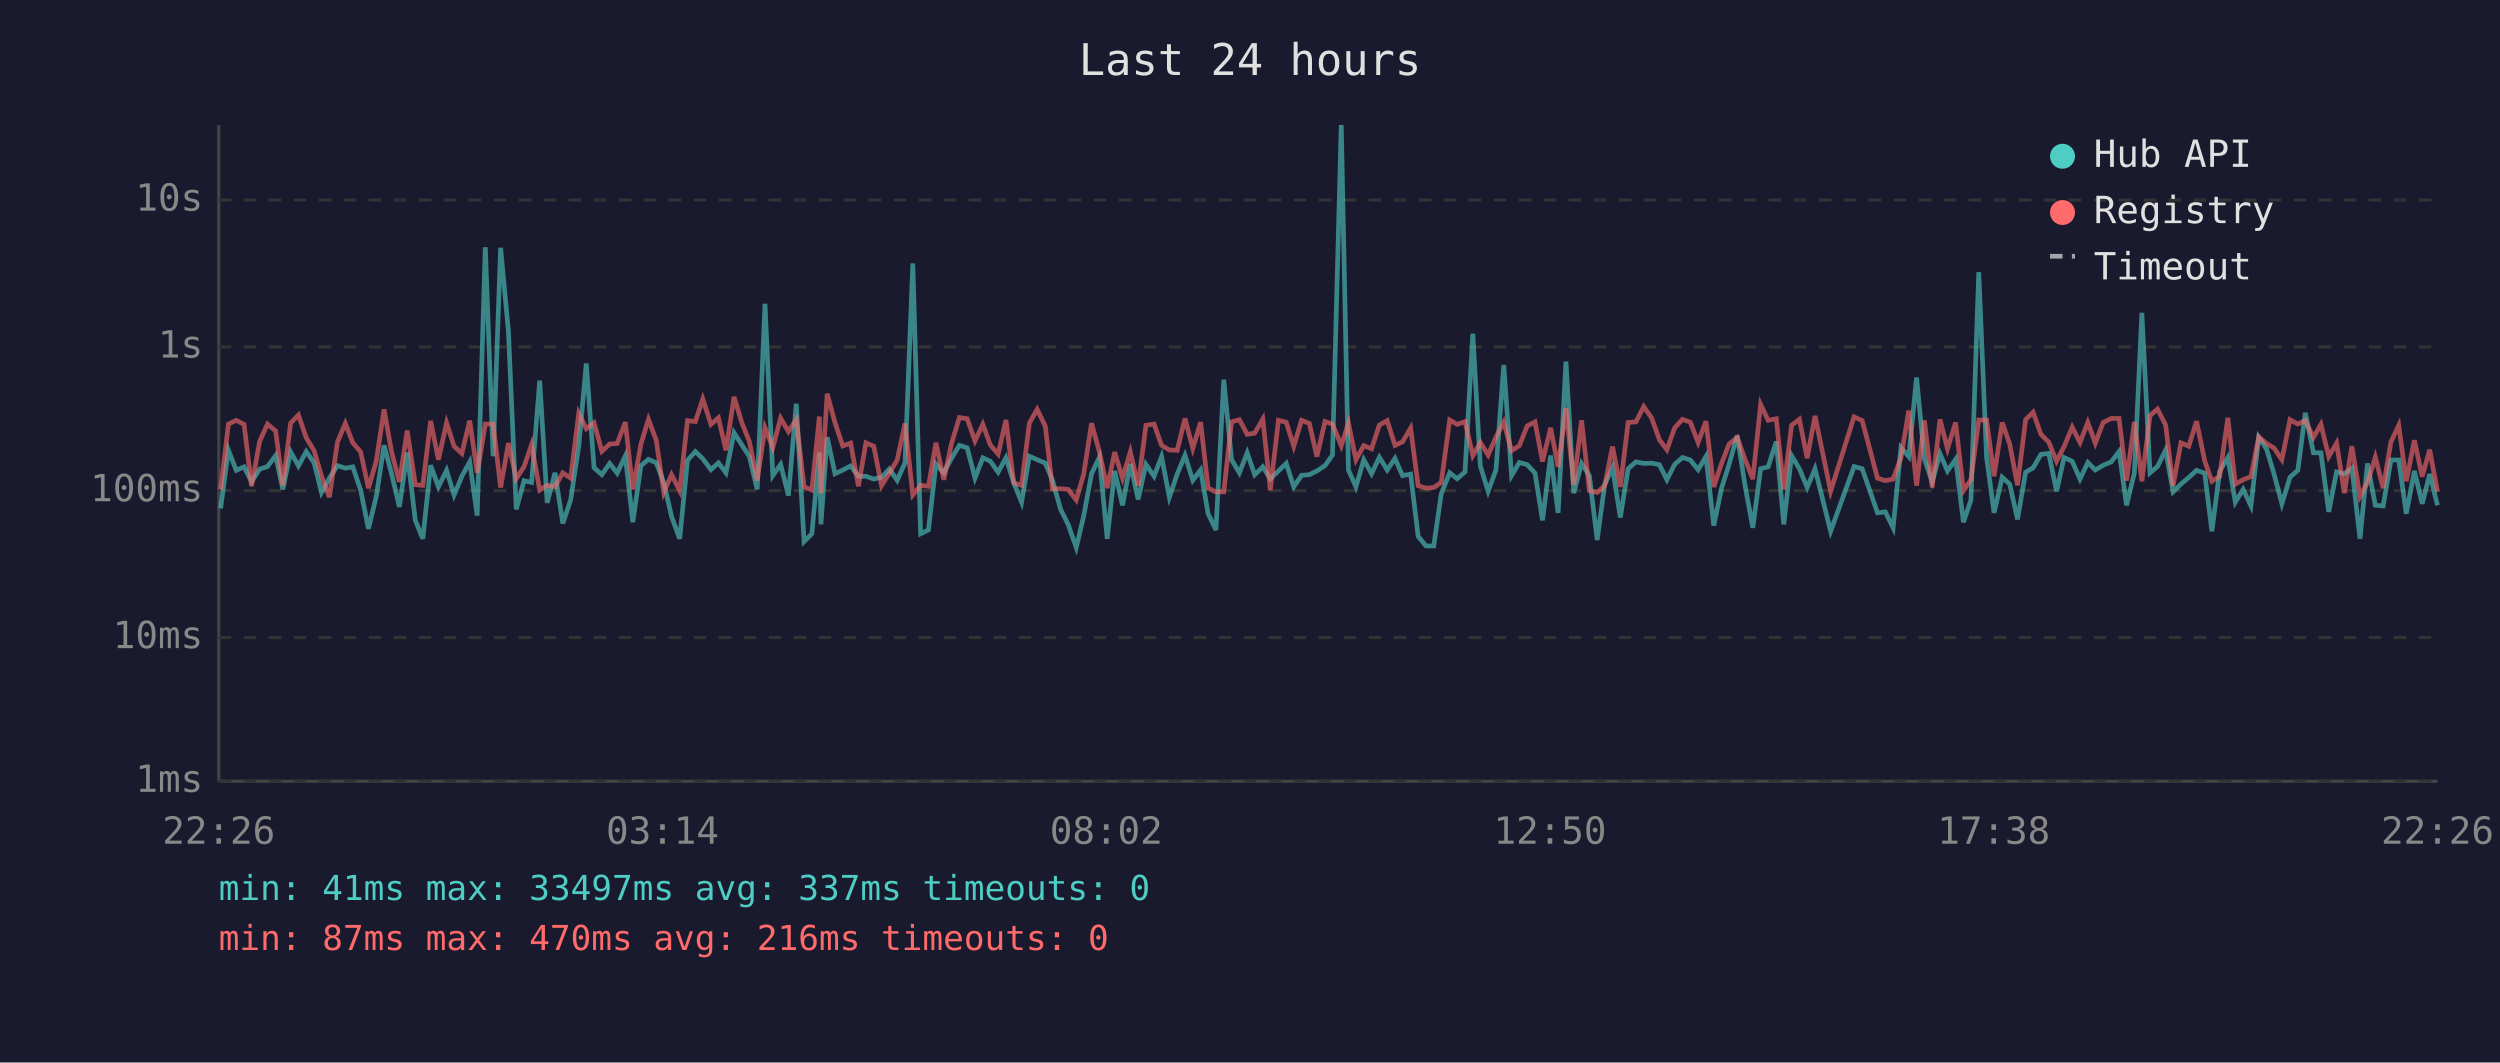
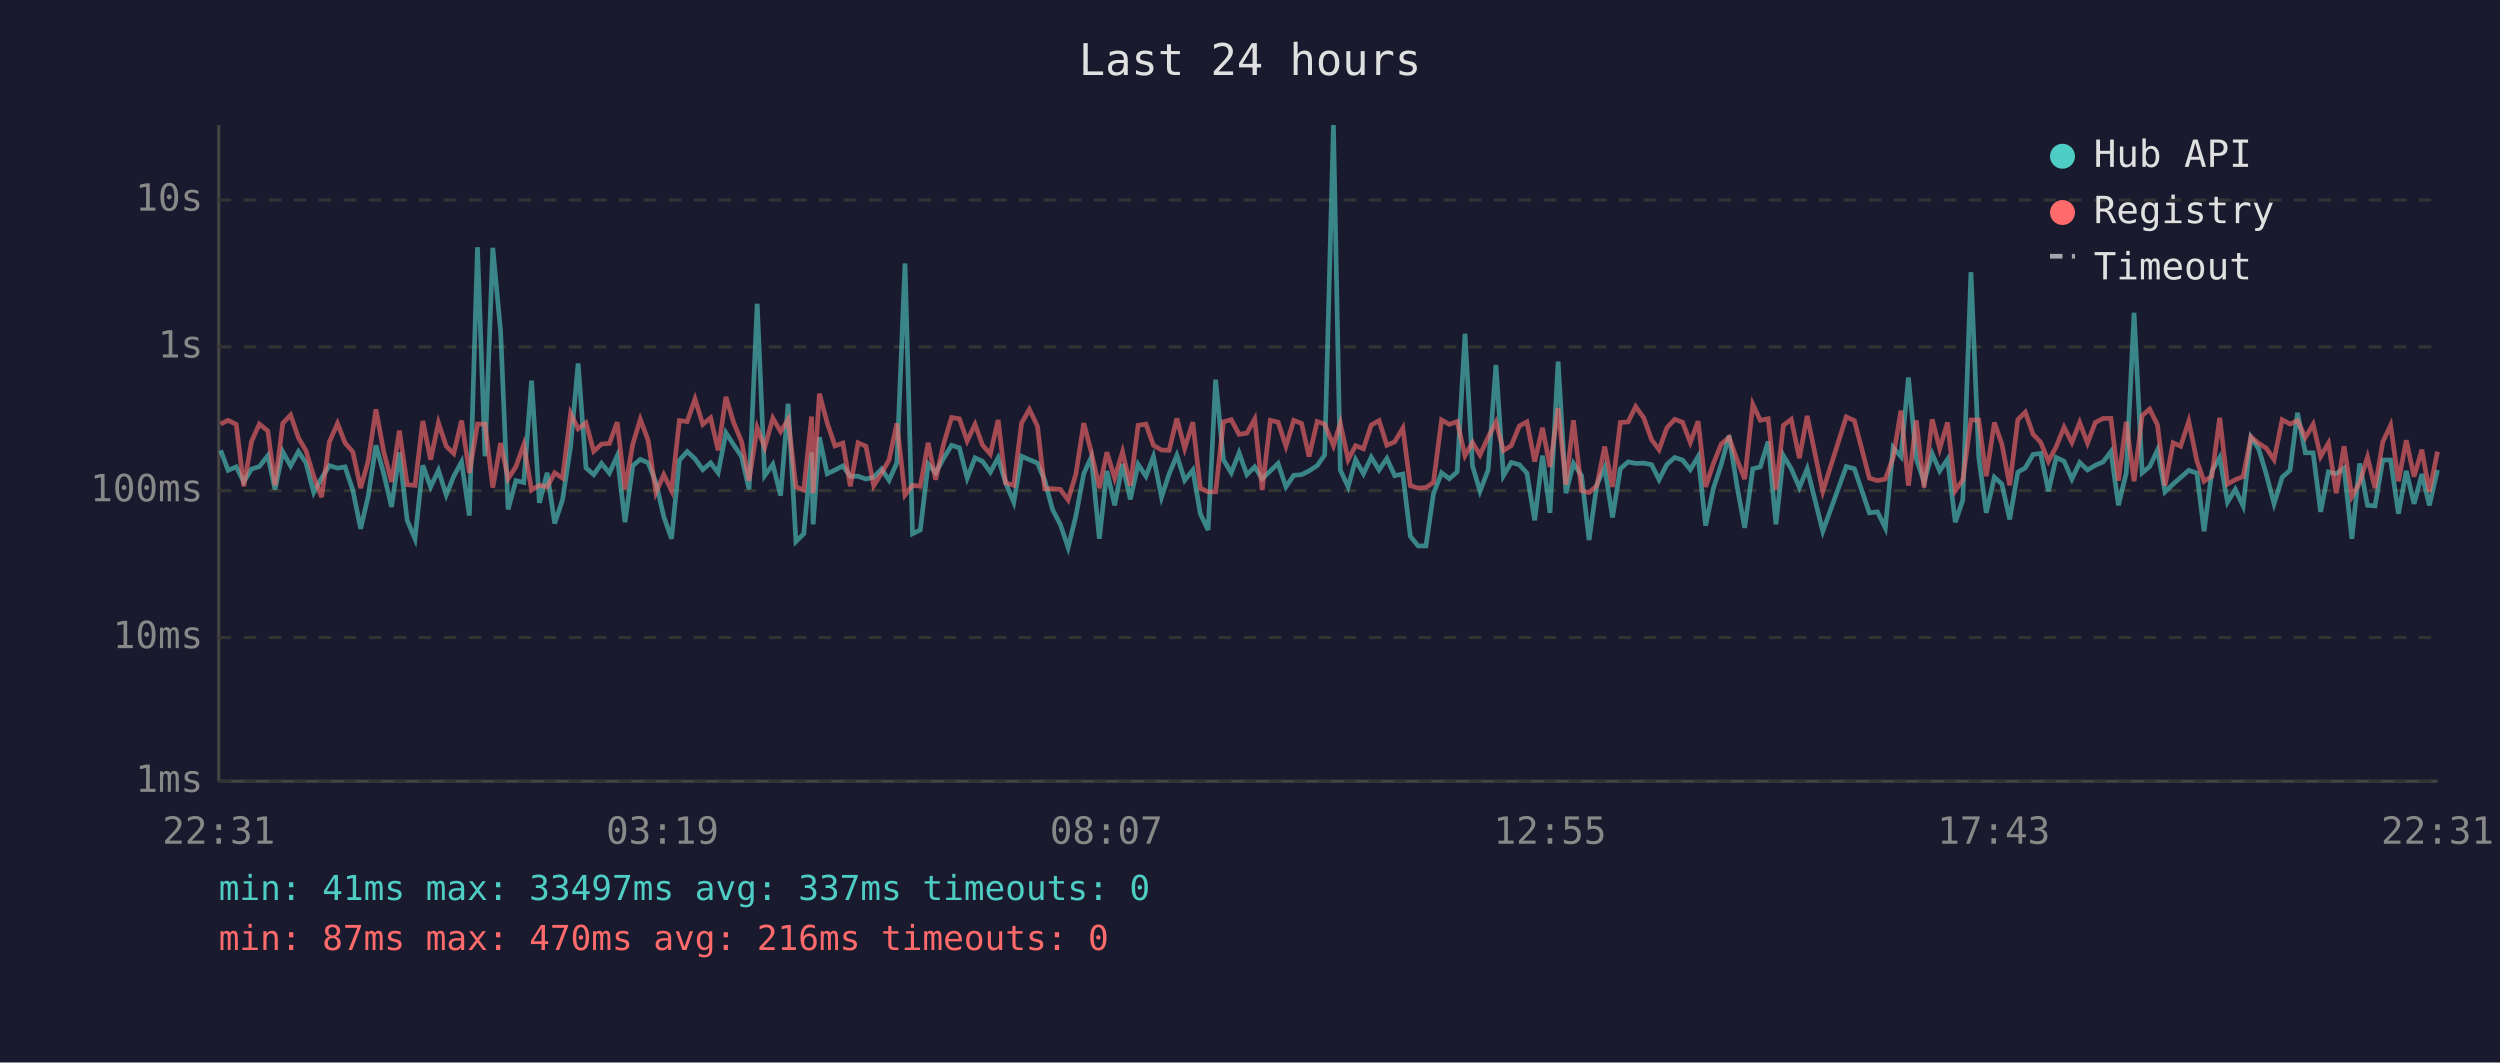
<svg xmlns="http://www.w3.org/2000/svg" viewBox="0 0 800 340" font-family="monospace" font-size="12">
  <rect width="800" height="340" fill="#1a1a2e" />
  <text x="400" y="24" fill="#e0e0e0" font-size="14" text-anchor="middle">Last 24 hours</text>
  <line x1="70" y1="40" x2="70" y2="250" stroke="#444" stroke-width="1" />
  <line x1="70" y1="250" x2="780" y2="250" stroke="#444" stroke-width="1" />
  <line x1="70" y1="250" x2="780" y2="250" stroke="#333" stroke-width="1" stroke-dasharray="4" />
  <text x="65" y="250" fill="#888" text-anchor="end" dominant-baseline="middle">1ms</text>
  <line x1="70" y1="204" x2="780" y2="204" stroke="#333" stroke-width="1" stroke-dasharray="4" />
  <text x="65" y="204" fill="#888" text-anchor="end" dominant-baseline="middle">10ms</text>
  <line x1="70" y1="157" x2="780" y2="157" stroke="#333" stroke-width="1" stroke-dasharray="4" />
  <text x="65" y="157" fill="#888" text-anchor="end" dominant-baseline="middle">100ms</text>
  <line x1="70" y1="111" x2="780" y2="111" stroke="#333" stroke-width="1" stroke-dasharray="4" />
  <text x="65" y="111" fill="#888" text-anchor="end" dominant-baseline="middle">1s</text>
  <line x1="70" y1="64" x2="780" y2="64" stroke="#333" stroke-width="1" stroke-dasharray="4" />
  <text x="65" y="64" fill="#888" text-anchor="end" dominant-baseline="middle">10s</text>
-   <text x="70" y="270" fill="#888" text-anchor="middle">22:26</text>
-   <text x="212" y="270" fill="#888" text-anchor="middle">03:14</text>
-   <text x="354" y="270" fill="#888" text-anchor="middle">08:02</text>
-   <text x="496" y="270" fill="#888" text-anchor="middle">12:50</text>
-   <text x="638" y="270" fill="#888" text-anchor="middle">17:38</text>
-   <text x="780" y="270" fill="#888" text-anchor="middle">22:26</text>
-   <polyline points="70.6,162.7 73.1,144.1 75.6,150.5 78.1,149.4 80.5,154.2 83.1,150.1 85.6,149.3 88.2,145.8 90.5,156.6 93.0,144.6 95.5,149.1 98.0,144.5 100.5,148.1 102.9,157.6 105.4,153.0 108.0,149.0 110.5,149.8 112.9,149.4 115.4,156.8 117.9,169.2 120.4,158.9 122.9,142.5 125.3,151.6 127.8,162.2 130.3,144.8 132.9,166.5 135.3,172.4 137.8,148.9 140.3,155.8 142.9,150.5 145.3,158.4 147.8,152.4 150.3,147.8 152.7,165.0 155.3,79.1 157.8,146.0 160.2,79.3 162.7,106.1 165.2,163.0 167.7,153.8 170.1,154.4 172.7,121.8 175.1,160.9 177.6,151.3 180.1,167.5 182.6,160.0 185.2,142.8 187.6,116.3 190.1,149.7 192.6,151.9 195.1,148.3 197.5,151.4 200.1,145.9 202.5,167.1 205.1,149.0 207.5,147.0 210.0,148.1 212.4,154.4 214.9,165.3 217.5,172.4 220.0,147.3 222.5,144.5 224.9,146.8 227.5,150.3 229.9,148.1 232.3,151.3 234.9,138.5 237.4,142.4 239.8,146.1 242.3,156.6 244.8,97.2 247.3,152.2 249.8,148.6 252.3,158.6 254.8,129.2 257.3,173.3 259.8,170.8 262.2,144.8 262.7,167.8 264.7,139.9 267.2,151.6 269.7,150.4 272.2,149.1 274.7,152.4 277.1,152.4 279.6,153.3 282.1,152.7 284.6,150.1 287.1,153.7 289.6,148.1 292.1,84.3 294.6,170.8 297.1,169.6 299.5,148.5 302.0,151.3 304.5,146.6 307.0,142.5 309.5,143.3 312.0,153.0 314.5,146.5 316.9,147.6 319.4,151.1 321.9,146.5 324.4,154.5 326.9,160.7 329.4,146.0 331.9,147.1 334.5,148.2 336.8,153.7 339.4,163.0 341.8,167.8 344.4,175.2 346.8,165.0 349.3,151.6 351.8,146.3 354.3,172.4 356.7,150.7 359.2,161.7 361.7,148.5 364.2,159.8 366.7,148.6 369.3,152.4 371.7,146.1 374.2,159.1 376.7,151.7 379.2,145.7 381.7,153.7 384.2,150.4 386.6,164.4 389.1,169.6 391.6,121.5 394.1,147.1 396.6,151.3 399.1,144.9 401.5,151.9 404.1,149.4 406.5,153.2 409.1,150.7 411.6,148.3 414.0,155.8 416.5,152.1 419.0,151.9 421.4,150.7 424.0,149.0 426.4,145.6 429.2,40.0 431.5,150.4 433.9,155.8 436.4,147.1 438.9,151.6 441.4,146.3 443.9,150.4 446.4,146.7 448.8,152.2 451.4,151.7 453.8,171.6 456.3,174.7 458.8,174.7 461.2,158.0 463.9,151.3 466.3,153.2 468.8,151.0 471.3,106.8 473.7,149.1 476.2,157.2 478.7,150.4 481.2,116.8 483.7,152.2 486.2,148.0 488.7,148.7 491.2,151.4 493.6,166.5 496.2,145.8 498.6,164.1 501.1,115.7 503.6,157.8 506.1,148.3 508.6,152.2 511.1,172.8 513.5,155.1 516.0,149.6 518.5,165.6 521.0,150.0 523.5,147.8 526.0,148.3 528.5,148.2 531.0,148.7 533.4,153.5 535.9,148.6 538.4,146.4 540.9,147.2 543.4,150.3 545.9,146.1 548.4,168.2 550.9,156.2 553.3,148.6 555.9,139.4 558.4,155.3 560.9,168.9 563.4,150.0 565.8,149.4 568.4,141.3 570.8,167.8 573.3,145.8 575.8,150.0 578.3,156.0 580.8,150.0 585.8,170.0 593.3,149.3 595.9,150.0 600.8,164.1 603.3,163.8 605.8,168.9 608.3,143.2 610.8,146.1 613.3,120.8 615.8,146.8 618.3,154.2 620.8,145.2 623.2,150.7 625.8,147.0 628.3,167.1 630.7,160.0 633.2,87.1 635.7,146.3 638.1,164.1 640.7,152.7 643.1,154.9 645.6,166.2 648.2,151.1 650.6,149.7 653.1,145.4 655.6,145.1 658.1,157.2 660.5,146.4 663.1,147.6 665.6,153.3 668.1,148.0 670.5,150.4 673.0,148.9 675.6,147.8 678.1,144.5 680.5,161.7 683.0,151.3 685.4,100.1 688.0,151.3 690.4,149.3 693.0,144.0 695.4,157.4 697.9,154.9 700.4,152.8 702.9,150.5 705.5,151.4 707.8,170.0 710.3,150.8 712.9,146.4 715.3,160.7 717.8,156.6 720.3,161.9 722.8,139.9 725.3,143.7 727.7,151.7 730.2,161.2 732.8,152.7 735.3,150.5 737.7,132.1 740.3,144.9 742.7,144.9 745.2,163.8 747.7,151.0 750.2,151.6 752.6,149.8 755.2,172.4 757.6,148.3 760.1,161.7 762.6,161.9 765.1,147.2 767.6,147.2 770.0,164.4 772.6,150.7 775.1,161.2 777.5,151.7 780.0,161.7" fill="none" stroke="#4ecdc4" stroke-width="1.5" opacity="0.6" />
-   <polyline points="70.6,156.6 73.1,135.7 75.6,134.5 78.1,135.8 80.5,155.6 83.1,141.2 85.6,135.7 88.2,137.9 90.5,155.3 93.0,135.4 95.5,132.8 98.0,140.1 100.5,144.2 102.9,152.4 105.4,159.1 108.0,141.4 110.5,135.5 112.9,141.7 115.4,144.6 117.9,156.2 120.4,147.6 122.9,131.0 125.3,144.6 127.8,154.2 130.3,137.8 132.9,155.1 135.3,155.3 137.8,134.7 140.3,147.1 142.9,135.3 145.3,142.8 147.8,145.1 150.3,134.6 152.7,151.3 155.3,135.7 157.8,135.7 160.2,156.0 162.7,141.8 165.2,153.2 167.7,149.3 170.1,142.3 172.7,156.8 175.1,155.3 177.6,155.8 180.1,151.3 182.6,153.0 185.2,132.3 187.6,137.2 190.1,135.3 192.6,144.4 195.1,142.1 197.5,141.9 200.1,135.1 202.5,156.6 205.1,142.1 207.5,134.2 210.0,140.9 212.4,157.6 214.9,151.9 217.5,157.0 220.0,134.6 222.5,134.9 224.9,127.7 227.5,135.8 229.9,133.7 232.3,144.1 234.9,127.0 237.4,135.3 239.8,141.3 242.3,153.8 244.8,136.9 247.3,143.2 249.8,133.8 252.3,138.1 254.8,134.2 257.3,155.8 259.8,156.8 262.2,133.3 262.7,157.8 264.7,126.0 267.2,135.3 269.7,142.7 272.2,141.8 274.7,155.6 277.1,141.7 279.6,142.8 282.1,155.4 284.6,151.4 287.1,147.2 289.6,135.5 292.1,158.4 294.6,155.3 297.1,155.6 299.5,141.7 302.0,153.5 304.5,141.9 307.0,133.6 309.5,134.0 312.0,141.1 314.5,135.8 316.9,142.4 319.4,145.3 321.9,134.4 324.4,154.5 326.9,155.3 329.4,135.4 331.9,131.0 334.5,136.4 336.8,156.4 339.4,156.4 341.8,156.6 344.4,160.0 346.8,151.6 349.3,135.4 351.8,144.6 354.3,156.2 356.7,144.7 359.2,153.0 361.7,144.6 364.2,155.4 366.7,136.1 369.3,135.7 371.7,142.5 374.2,144.0 376.7,144.1 379.2,133.9 381.7,143.5 384.2,135.1 386.6,156.2 389.1,157.4 391.6,157.4 394.1,135.0 396.6,134.3 399.1,139.0 401.5,138.6 404.1,134.1 406.5,156.8 409.1,134.5 411.6,135.1 414.0,142.8 416.5,134.5 419.0,135.5 421.4,146.1 424.0,134.9 426.4,135.7 429.2,142.6 431.5,135.4 433.9,147.1 436.4,142.6 438.9,143.6 441.4,136.0 443.9,134.6 446.4,142.5 448.8,141.4 451.4,137.0 453.8,155.4 456.3,156.2 458.8,156.0 461.2,154.4 463.9,134.4 466.3,135.8 468.8,134.9 471.3,145.8 473.7,141.6 476.2,145.6 478.7,139.9 481.2,135.1 483.7,144.2 486.2,142.6 488.7,136.3 491.2,135.0 493.6,147.7 496.2,136.9 498.6,149.4 501.1,130.6 503.6,155.1 506.1,134.5 508.6,157.0 511.1,157.6 513.5,155.4 516.0,142.9 518.5,155.8 521.0,135.2 523.5,135.0 526.0,130.1 528.5,133.7 531.0,140.7 533.4,143.9 535.9,136.9 538.4,134.2 540.9,135.1 543.4,141.6 545.9,134.8 548.4,155.8 550.9,148.3 553.3,142.1 555.9,140.0 558.4,147.0 560.9,153.3 563.4,129.4 565.8,134.5 568.4,134.0 570.8,156.6 573.3,136.1 575.8,134.2 578.3,146.6 580.8,133.1 585.8,157.2 593.3,133.4 595.9,134.6 600.8,153.0 603.3,153.8 605.8,153.3 608.3,146.5 610.8,131.4 613.3,155.4 615.8,134.5 618.3,156.0 620.8,134.2 623.2,143.6 625.8,135.2 628.3,157.0 630.7,153.5 633.2,134.4 635.7,134.4 638.1,152.4 640.7,135.2 643.1,142.1 645.6,155.3 648.2,134.3 650.6,131.9 653.1,139.0 655.6,141.5 658.1,147.6 660.5,142.9 663.1,136.7 665.6,141.6 668.1,135.2 670.5,141.8 673.0,135.2 675.6,133.9 678.1,133.9 680.5,153.8 683.0,135.0 685.4,154.0 688.0,133.0 690.4,130.9 693.0,136.0 695.4,155.4 697.9,141.7 700.4,142.8 702.9,134.8 705.5,147.5 707.8,154.0 710.3,152.4 712.9,133.7 715.3,154.9 717.8,153.5 720.3,152.5 722.8,139.8 725.3,141.9 727.7,143.4 730.2,147.1 732.8,134.3 735.3,135.7 737.7,134.6 740.3,140.0 742.7,135.8 745.2,146.1 747.7,141.8 750.2,157.8 752.6,142.8 755.2,158.9 757.6,154.4 760.1,146.3 762.6,156.2 765.1,141.4 767.6,136.1 770.0,154.0 772.6,140.9 775.1,152.5 777.5,143.9 780.0,157.4" fill="none" stroke="#ff6b6b" stroke-width="1.5" opacity="0.6" />
+   <text x="70" y="270" fill="#888" text-anchor="middle">22:31</text>
+   <text x="212" y="270" fill="#888" text-anchor="middle">03:19</text>
+   <text x="354" y="270" fill="#888" text-anchor="middle">08:07</text>
+   <text x="496" y="270" fill="#888" text-anchor="middle">12:55</text>
+   <text x="638" y="270" fill="#888" text-anchor="middle">17:43</text>
+   <text x="780" y="270" fill="#888" text-anchor="middle">22:31</text>
+   <polyline points="70.6,144.1 73.0,150.5 75.6,149.4 78.0,154.2 80.5,150.1 83.0,149.3 85.7,145.8 88.0,156.6 90.5,144.6 93.0,149.1 95.5,144.5 97.9,148.1 100.4,157.6 102.9,153.0 105.4,149.0 108.0,149.8 110.4,149.4 112.9,156.8 115.4,169.2 117.8,158.9 120.3,142.5 122.8,151.6 125.3,162.2 127.8,144.8 130.3,166.5 132.8,172.4 135.3,148.9 137.8,155.8 140.3,150.5 142.8,158.4 145.2,152.4 147.7,147.8 150.2,165.0 152.8,79.1 155.2,146.0 157.7,79.3 160.2,106.1 162.6,163.0 165.1,153.8 167.6,154.4 170.1,121.8 172.6,160.9 175.1,151.3 177.5,167.5 180.0,160.0 182.6,142.8 185.0,116.3 187.5,149.7 190.0,151.9 192.5,148.3 195.0,151.4 197.5,145.9 200.0,167.1 202.5,149.0 204.9,147.0 207.4,148.1 209.9,154.4 212.4,165.3 214.9,172.4 217.4,147.3 219.9,144.5 222.4,146.8 224.9,150.3 227.4,148.1 229.8,151.3 232.3,138.5 234.8,142.4 237.3,146.1 239.7,156.6 242.3,97.2 244.7,152.2 247.3,148.6 249.8,158.6 252.2,129.2 254.7,173.3 257.2,170.8 259.7,144.8 260.2,167.8 262.2,139.9 264.7,151.6 267.2,150.4 269.7,149.1 272.1,152.4 274.6,152.4 277.1,153.3 279.6,152.7 282.1,150.1 284.5,153.7 287.0,148.1 289.6,84.3 292.0,170.8 294.5,169.6 297.0,148.5 299.4,151.3 302.0,146.6 304.5,142.5 307.0,143.3 309.5,153.0 312.0,146.5 314.4,147.6 316.9,151.1 319.4,146.5 321.8,154.5 324.4,160.7 326.9,146.0 329.4,147.1 332.0,148.2 334.3,153.7 336.8,163.0 339.3,167.8 341.8,175.2 344.3,165.0 346.8,151.6 349.2,146.3 351.8,172.4 354.2,150.7 356.7,161.7 359.2,148.5 361.7,159.8 364.2,148.6 366.7,152.4 369.1,146.1 371.7,159.1 374.1,151.7 376.6,145.7 379.1,153.7 381.7,150.4 384.1,164.4 386.6,169.6 389.0,121.5 391.5,147.1 394.0,151.3 396.5,144.9 399.0,151.9 401.5,149.4 403.9,153.2 406.5,150.7 409.0,148.3 411.5,155.8 414.0,152.1 416.5,151.9 418.9,150.7 421.5,149.0 423.9,145.6 426.7,40.0 428.9,150.4 431.4,155.8 433.8,147.1 436.3,151.6 438.8,146.3 441.3,150.4 443.8,146.7 446.3,152.2 448.9,151.7 451.3,171.6 453.8,174.7 456.3,174.7 458.7,158.0 461.3,151.3 463.8,153.2 466.3,151.0 468.8,106.8 471.2,149.1 473.6,157.2 476.2,150.4 478.7,116.8 481.1,152.2 483.6,148.0 486.2,148.7 488.6,151.4 491.1,166.5 493.6,145.8 496.0,164.1 498.6,115.7 501.1,157.8 503.5,148.3 506.1,152.2 508.5,172.8 511.0,155.1 513.5,149.6 516.0,165.6 518.5,150.0 521.0,147.8 523.4,148.3 526.0,148.2 528.5,148.7 530.9,153.5 533.4,148.6 535.9,146.4 538.4,147.2 540.9,150.3 543.4,146.1 545.8,168.2 548.3,156.2 550.8,148.6 553.3,139.4 555.8,155.3 558.3,168.9 560.9,150.0 563.3,149.4 565.8,141.3 568.3,167.8 570.7,145.8 573.2,150.0 575.8,156.0 578.3,150.0 583.3,170.0 590.8,149.3 593.4,150.0 598.2,164.1 600.8,163.8 603.3,168.9 605.8,143.2 608.3,146.1 610.7,120.8 613.2,146.8 615.7,154.2 618.3,145.2 620.7,150.7 623.2,147.0 625.7,167.1 628.1,160.0 630.7,87.1 633.2,146.3 635.6,164.1 638.2,152.7 640.6,154.9 643.1,166.2 645.7,151.1 648.1,149.7 650.6,145.4 653.0,145.1 655.5,157.2 658.0,146.4 660.5,147.6 663.0,153.3 665.5,148.0 668.0,150.4 670.5,148.9 673.0,147.8 675.5,144.5 677.9,161.7 680.4,151.3 682.9,100.1 685.5,151.3 687.9,149.3 690.4,144.0 692.8,157.4 695.4,154.9 697.8,152.8 700.4,150.5 703.0,151.4 705.3,170.0 707.8,150.8 710.3,146.4 712.8,160.7 715.3,156.6 717.8,161.9 720.3,139.9 722.8,143.7 725.2,151.7 727.7,161.2 730.3,152.7 732.8,150.5 735.2,132.1 737.7,144.9 740.2,144.9 742.6,163.8 745.1,151.0 747.6,151.6 750.1,149.8 752.6,172.4 755.1,148.3 757.6,161.7 760.0,161.9 762.5,147.2 765.0,147.2 767.5,164.4 770.0,150.7 772.5,161.2 775.0,151.7 777.4,161.7 780.0,150.4" fill="none" stroke="#4ecdc4" stroke-width="1.5" opacity="0.6" />
+   <polyline points="70.6,135.7 73.0,134.5 75.6,135.8 78.0,155.6 80.5,141.2 83.0,135.7 85.7,137.9 88.0,155.3 90.5,135.4 93.0,132.8 95.5,140.1 97.9,144.2 100.4,152.4 102.9,159.1 105.4,141.4 108.0,135.5 110.4,141.7 112.9,144.6 115.4,156.2 117.8,147.6 120.3,131.0 122.8,144.6 125.3,154.2 127.8,137.8 130.3,155.1 132.8,155.3 135.3,134.7 137.8,147.1 140.3,135.3 142.8,142.8 145.2,145.1 147.7,134.6 150.2,151.3 152.8,135.7 155.2,135.7 157.7,156.0 160.2,141.8 162.6,153.2 165.1,149.3 167.6,142.3 170.1,156.8 172.6,155.3 175.1,155.8 177.5,151.3 180.0,153.0 182.6,132.3 185.0,137.2 187.5,135.3 190.0,144.4 192.5,142.1 195.0,141.9 197.5,135.1 200.0,156.6 202.5,142.1 204.9,134.2 207.4,140.9 209.9,157.6 212.4,151.9 214.9,157.0 217.4,134.6 219.9,134.9 222.4,127.7 224.9,135.8 227.4,133.7 229.8,144.1 232.3,127.0 234.8,135.3 237.3,141.3 239.7,153.8 242.3,136.9 244.7,143.2 247.3,133.8 249.8,138.1 252.2,134.2 254.7,155.8 257.2,156.8 259.7,133.3 260.2,157.8 262.2,126.0 264.7,135.3 267.2,142.7 269.7,141.8 272.1,155.6 274.6,141.7 277.1,142.8 279.6,155.4 282.1,151.4 284.5,147.2 287.0,135.5 289.6,158.4 292.0,155.3 294.5,155.6 297.0,141.7 299.4,153.5 302.0,141.9 304.5,133.6 307.0,134.0 309.5,141.1 312.0,135.8 314.4,142.4 316.9,145.3 319.4,134.4 321.8,154.5 324.4,155.3 326.9,135.4 329.4,131.0 332.0,136.4 334.3,156.4 336.8,156.4 339.3,156.6 341.8,160.0 344.3,151.6 346.8,135.4 349.2,144.6 351.8,156.2 354.2,144.7 356.7,153.0 359.2,144.6 361.7,155.4 364.2,136.1 366.7,135.7 369.1,142.5 371.7,144.0 374.1,144.1 376.6,133.9 379.1,143.5 381.7,135.1 384.1,156.2 386.6,157.4 389.0,157.4 391.5,135.0 394.0,134.3 396.5,139.0 399.0,138.6 401.5,134.1 403.9,156.8 406.5,134.5 409.0,135.1 411.5,142.8 414.0,134.5 416.5,135.5 418.9,146.1 421.5,134.9 423.9,135.7 426.7,142.6 428.9,135.4 431.4,147.1 433.8,142.6 436.3,143.6 438.8,136.0 441.3,134.6 443.8,142.5 446.3,141.4 448.9,137.0 451.3,155.4 453.8,156.2 456.3,156.0 458.7,154.4 461.3,134.4 463.8,135.8 466.3,134.9 468.8,145.8 471.2,141.6 473.6,145.6 476.2,139.9 478.7,135.1 481.1,144.2 483.6,142.6 486.2,136.3 488.6,135.0 491.1,147.7 493.6,136.9 496.0,149.4 498.6,130.6 501.1,155.1 503.5,134.5 506.1,157.0 508.5,157.6 511.0,155.4 513.5,142.9 516.0,155.8 518.5,135.2 521.0,135.0 523.4,130.1 526.0,133.7 528.5,140.7 530.9,143.9 533.4,136.9 535.9,134.2 538.4,135.1 540.9,141.6 543.4,134.8 545.8,155.8 548.3,148.3 550.8,142.1 553.3,140.0 555.8,147.0 558.3,153.3 560.9,129.4 563.3,134.5 565.8,134.0 568.3,156.6 570.7,136.1 573.2,134.2 575.8,146.6 578.3,133.1 583.3,157.2 590.8,133.4 593.4,134.6 598.2,153.0 600.8,153.8 603.3,153.3 605.8,146.5 608.3,131.4 610.7,155.4 613.2,134.5 615.7,156.0 618.3,134.2 620.7,143.6 623.2,135.2 625.7,157.0 628.1,153.5 630.7,134.4 633.2,134.4 635.6,152.4 638.2,135.2 640.6,142.1 643.1,155.3 645.7,134.3 648.1,131.9 650.6,139.0 653.0,141.5 655.5,147.6 658.0,142.9 660.5,136.7 663.0,141.6 665.5,135.2 668.0,141.8 670.5,135.2 673.0,133.9 675.5,133.9 677.9,153.8 680.4,135.0 682.9,154.0 685.5,133.0 687.9,130.9 690.4,136.0 692.8,155.4 695.4,141.7 697.8,142.8 700.4,134.8 703.0,147.5 705.3,154.0 707.8,152.4 710.3,133.7 712.8,154.9 715.3,153.5 717.8,152.5 720.3,139.8 722.8,141.9 725.2,143.4 727.7,147.1 730.3,134.3 732.8,135.7 735.2,134.6 737.7,140.0 740.2,135.8 742.6,146.1 745.1,141.8 747.6,157.8 750.1,142.8 752.6,158.9 755.1,154.4 757.6,146.3 760.0,156.2 762.5,141.4 765.0,136.1 767.5,154.0 770.0,140.9 772.5,152.5 775.0,143.9 777.4,157.4 780.0,144.5" fill="none" stroke="#ff6b6b" stroke-width="1.5" opacity="0.6" />
  <circle cx="660" cy="50" r="4" fill="#4ecdc4" />
  <text x="670" y="50" fill="#e0e0e0" dominant-baseline="middle">Hub API</text>
  <circle cx="660" cy="68" r="4" fill="#ff6b6b" />
  <text x="670" y="68" fill="#e0e0e0" dominant-baseline="middle">Registry</text>
  <line x1="656" y1="82" x2="664" y2="82" stroke="#e0e0e0" stroke-width="1.5" stroke-dasharray="4,3" opacity="0.7" />
  <text x="670" y="86" fill="#e0e0e0" dominant-baseline="middle">Timeout</text>
  <text x="70" y="288" fill="#4ecdc4" font-size="11">min: 41ms  max: 33497ms  avg: 337ms  timeouts: 0</text>
  <text x="70" y="304" fill="#ff6b6b" font-size="11">min: 87ms  max: 470ms  avg: 216ms  timeouts: 0</text>
</svg>
